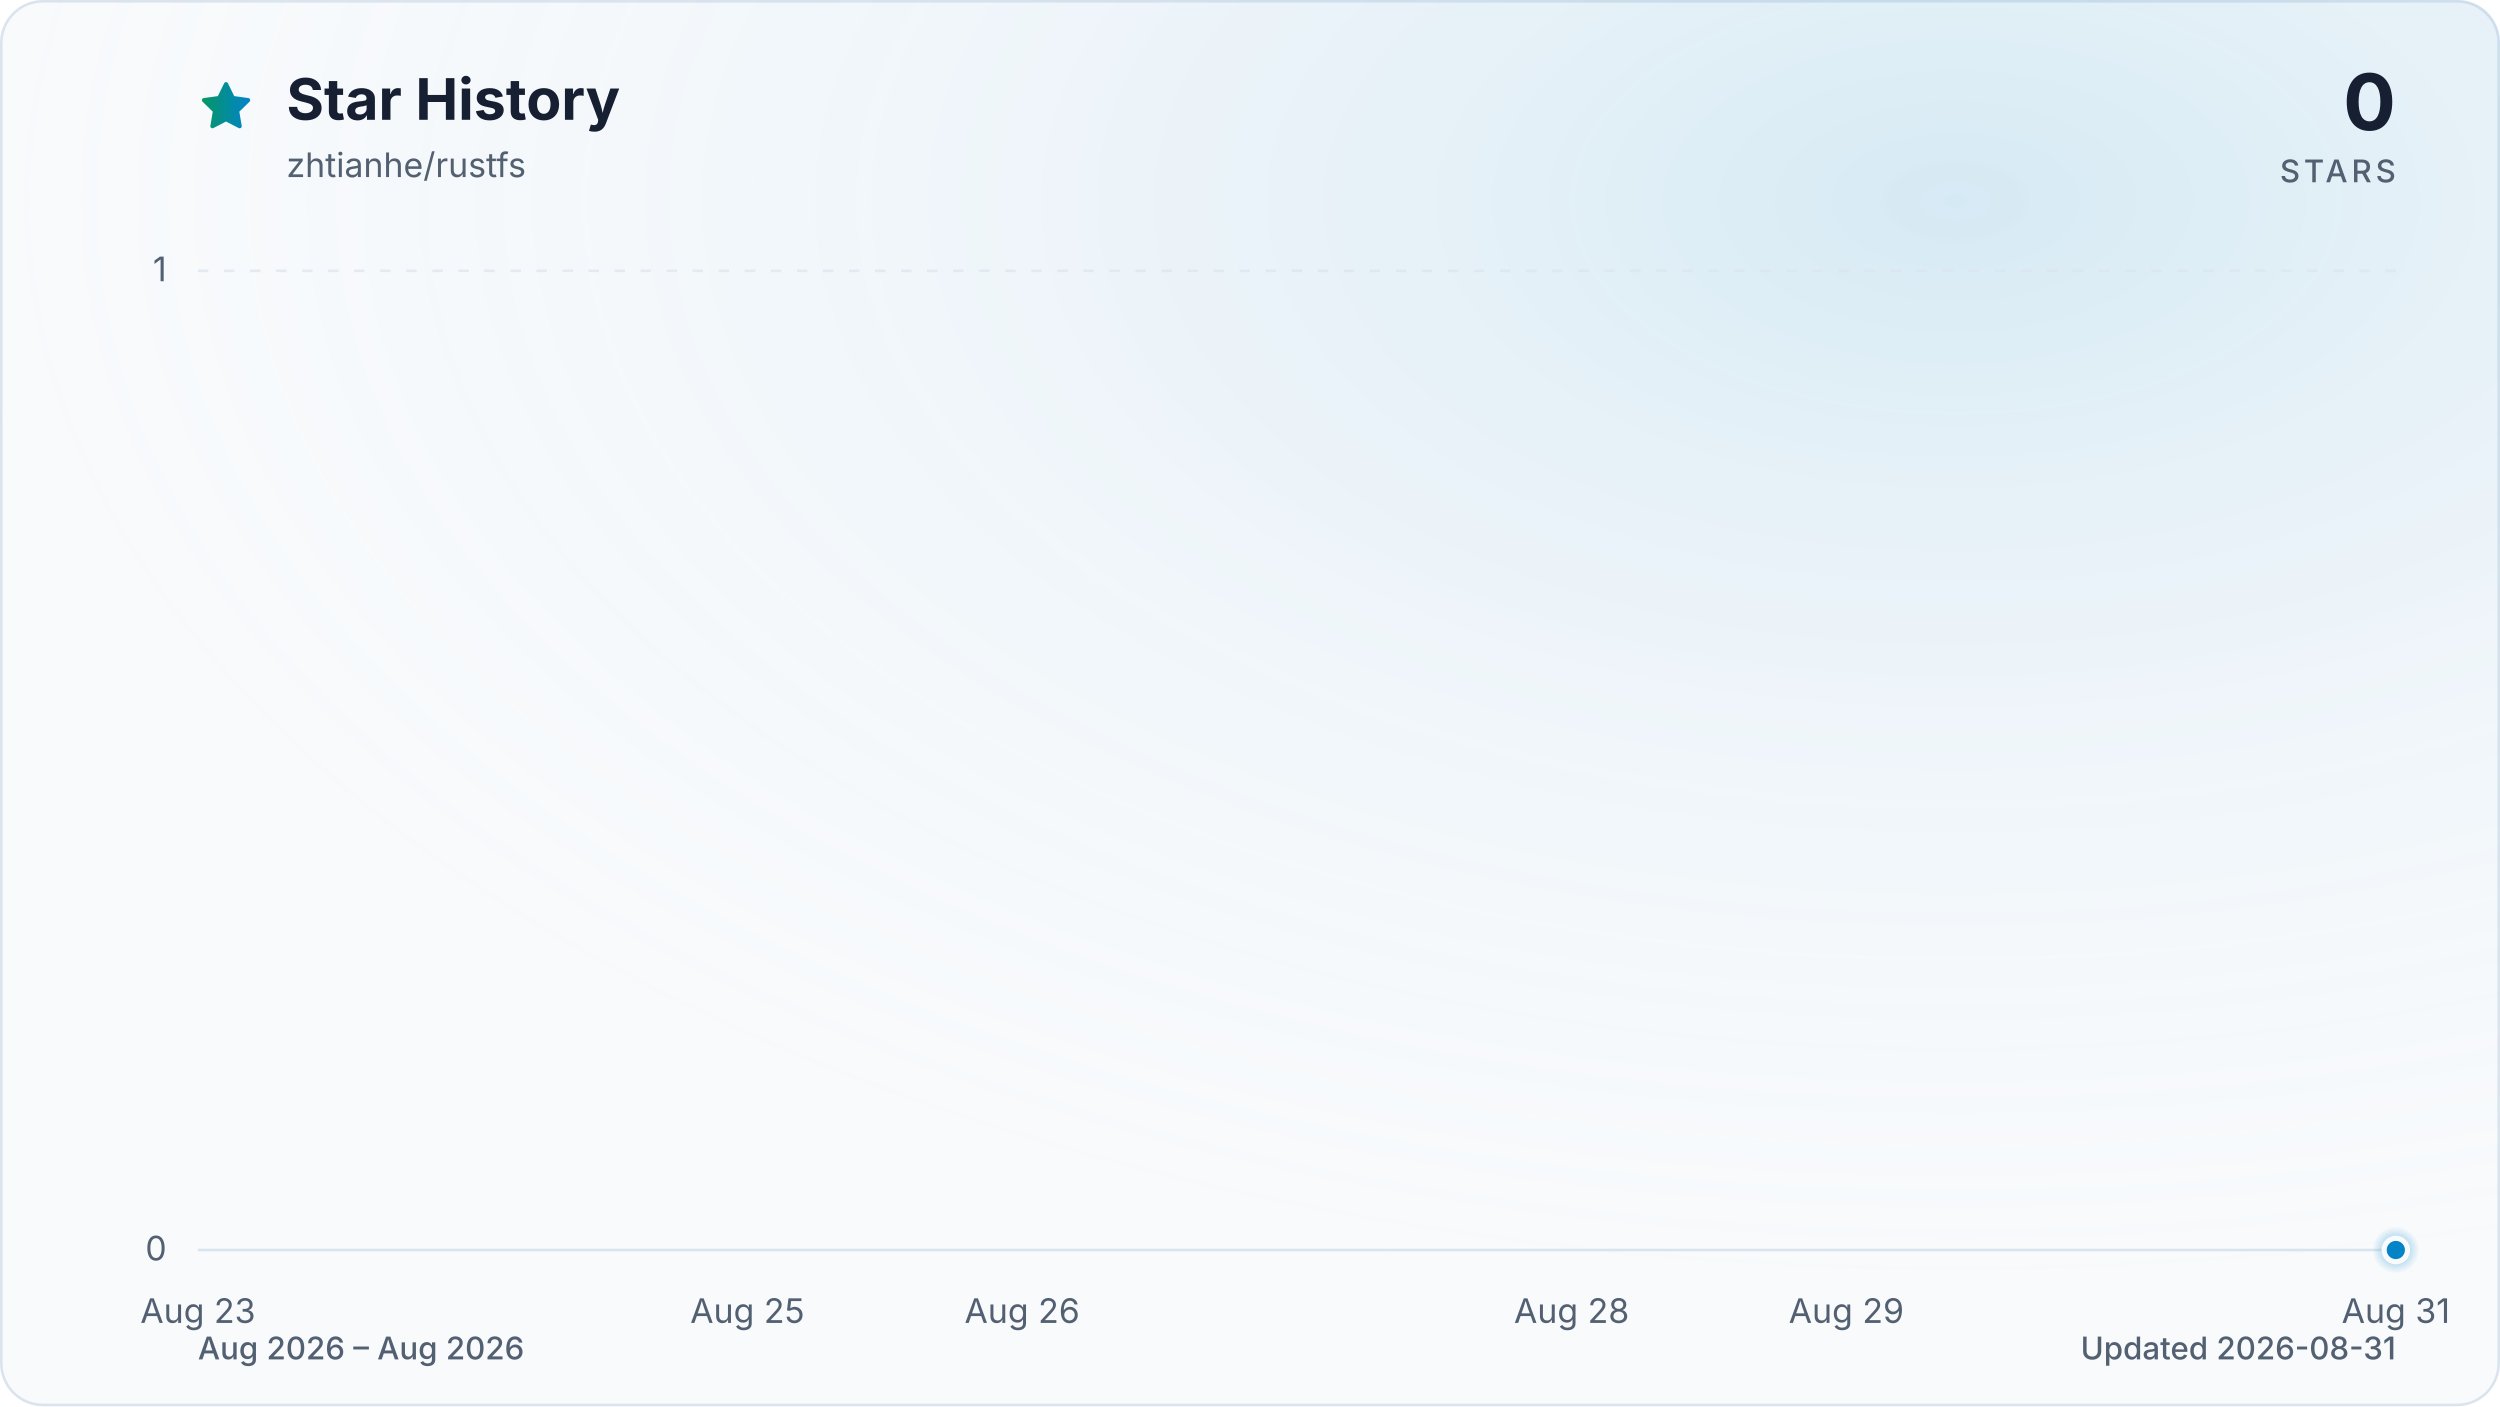
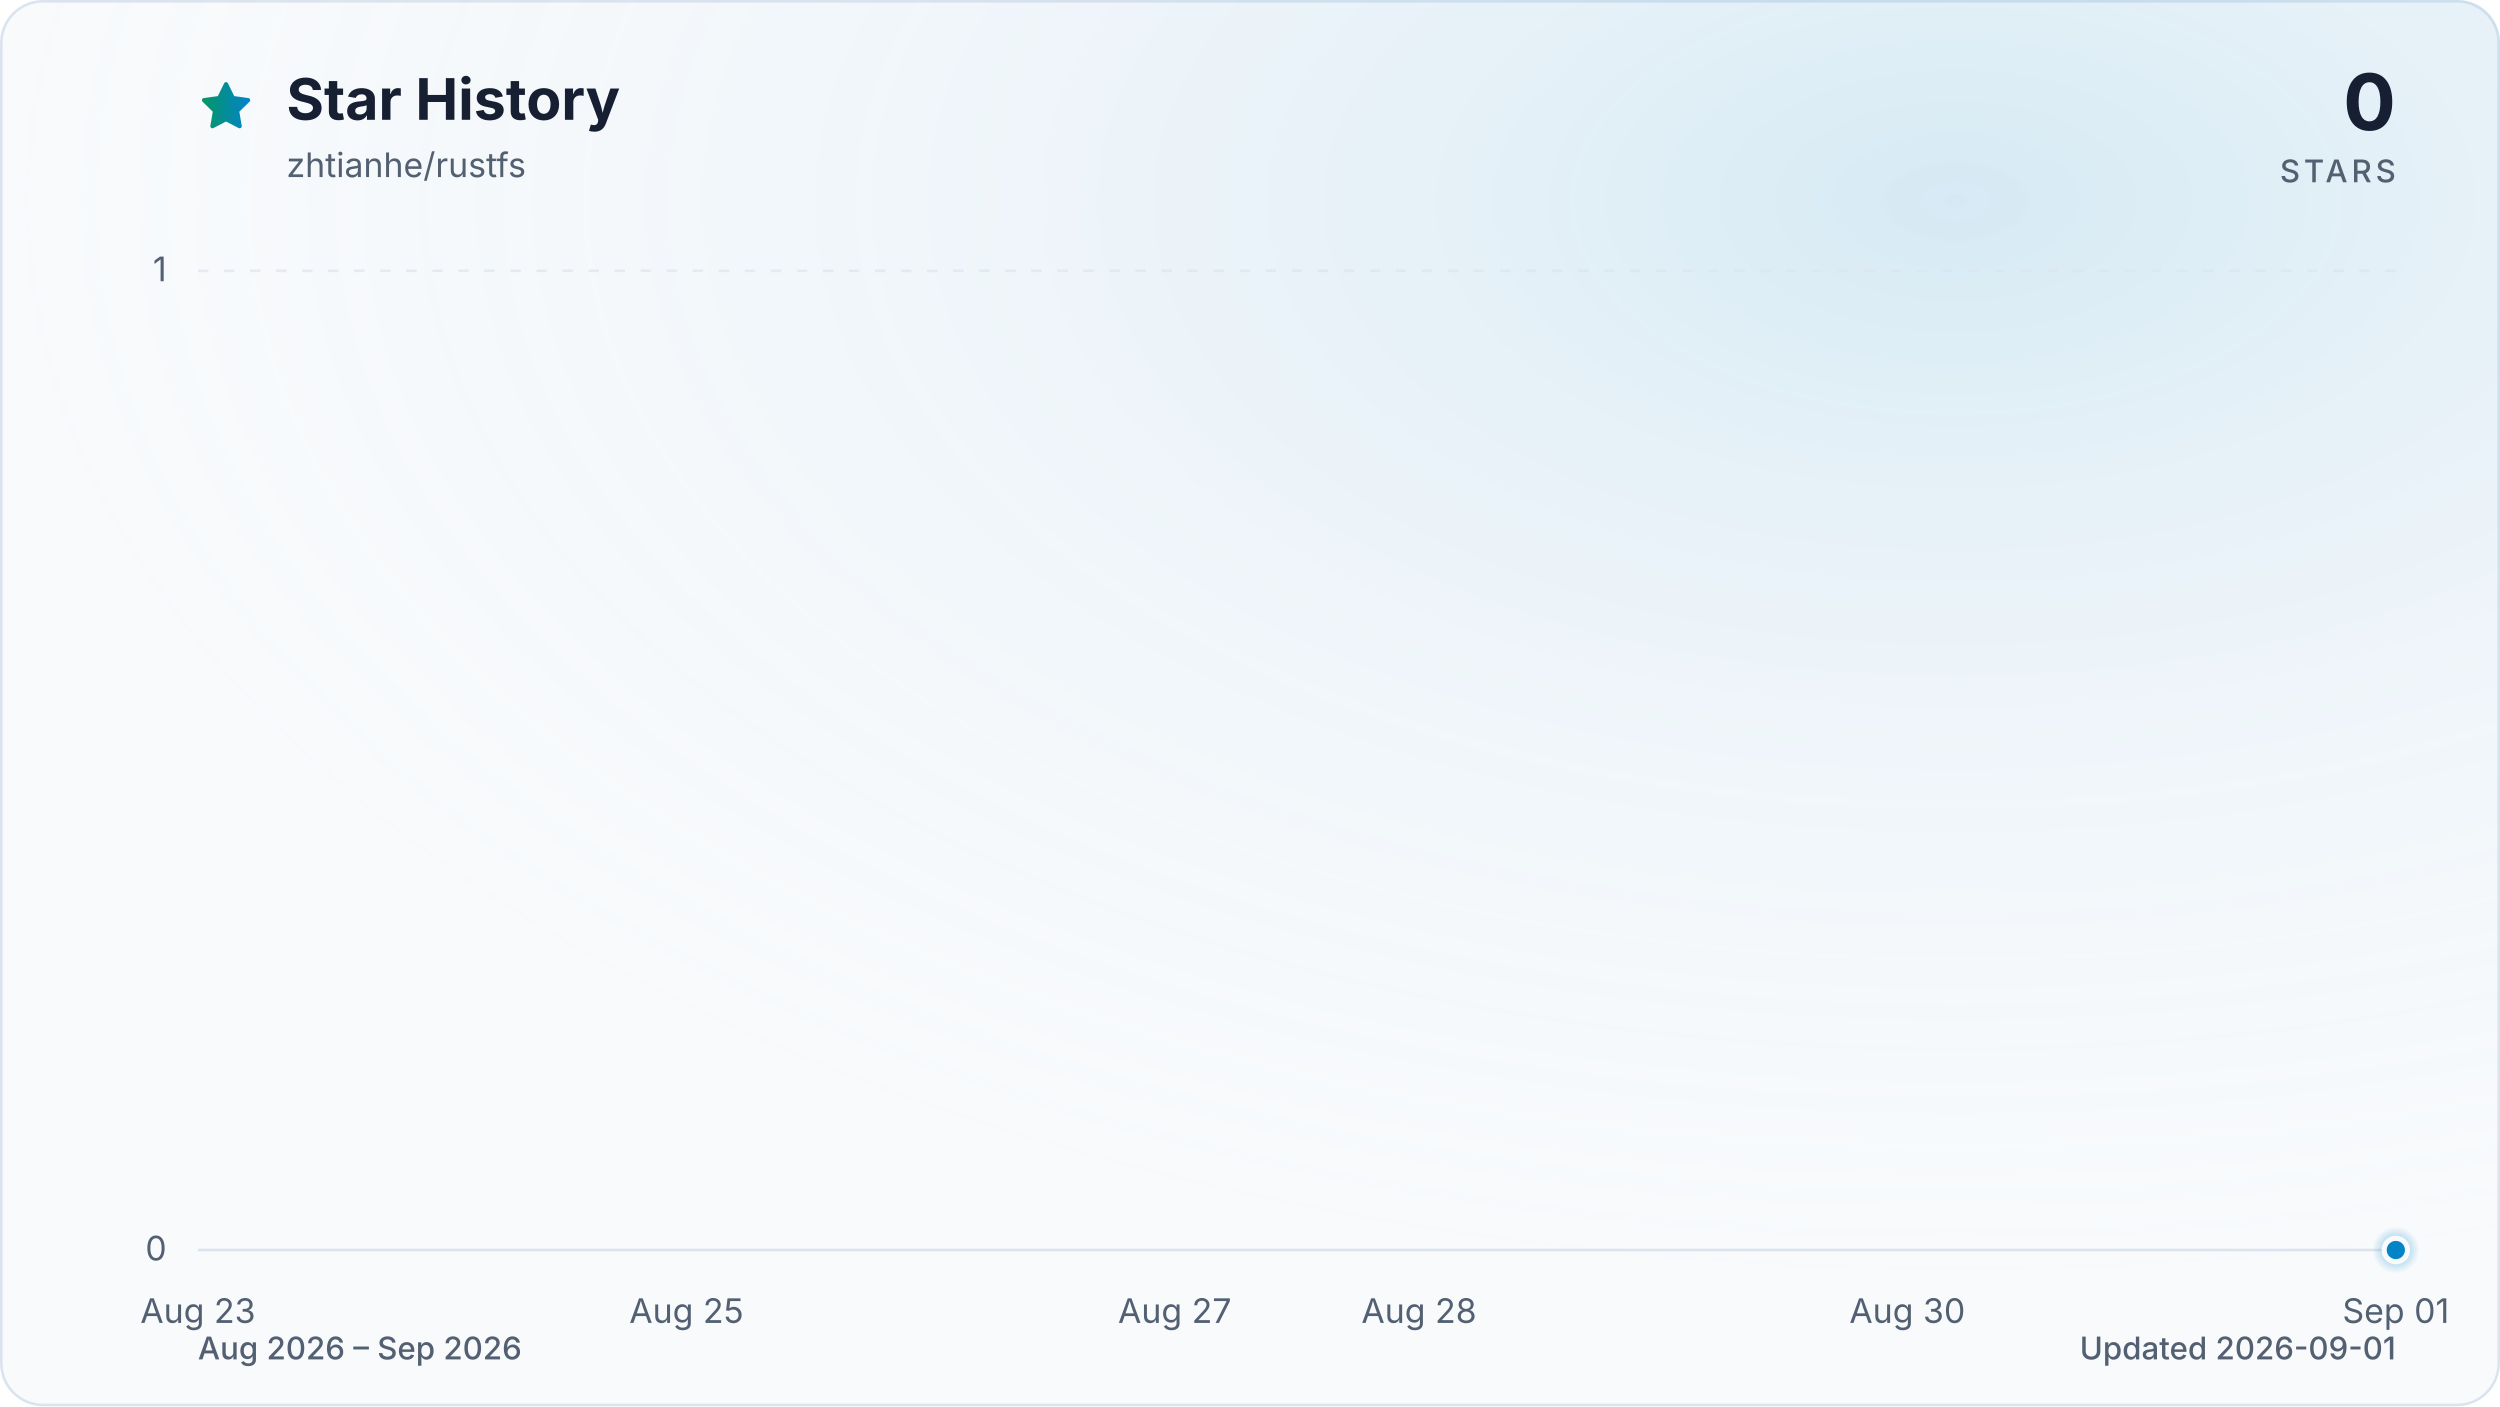
<svg xmlns="http://www.w3.org/2000/svg" viewBox="0 0 960 540" role="img" aria-labelledby="title description" data-style="gradient" data-variant="glow" data-animated="true">
  <defs>
    <linearGradient id="trend" x1="0" y1="0" x2="1" y2="0">
      <stop offset="0%" stop-color="#059669" />
      <stop offset="100%" stop-color="#0284c7" />
    </linearGradient>
    <linearGradient id="area" x1="0" y1="0" x2="0" y2="1">
      <stop offset="0%" stop-color="#059669" stop-opacity="0.30" />
      <stop offset="55%" stop-color="#0284c7" stop-opacity="0.10" />
      <stop offset="100%" stop-color="#0284c7" stop-opacity="0.01" />
    </linearGradient>
    <radialGradient id="marker-halo" cx="50%" cy="50%" r="50%">
      <stop offset="0%" stop-color="#0284c7" stop-opacity="0.55" />
      <stop offset="100%" stop-color="#0284c7" stop-opacity="0" />
    </radialGradient>
    <radialGradient id="surface-glow" cx="78%" cy="14%" r="80%">
      <stop offset="0%" stop-color="#0284c7" stop-opacity="0.14" />
      <stop offset="100%" stop-color="#f8fafc" stop-opacity="0" />
    </radialGradient>
    <filter id="trend-glow" x="-20%" y="-20%" width="140%" height="140%">
      <feGaussianBlur stdDeviation="7" />
    </filter>
  </defs>
  <style>
.trend-enter{transform-box:fill-box;transform-origin:center;animation:trend-enter 520ms cubic-bezier(0.16,1,0.3,1)}
.marker-enter{transform-box:fill-box;transform-origin:center;animation:marker-enter 320ms cubic-bezier(0.16,1,0.3,1) 200ms both}
.marker-pulse{transform-box:fill-box;transform-origin:center;animation:marker-pulse 2.6s ease-out infinite}
@keyframes trend-enter{from{opacity:.35;transform:translateY(10px)}to{opacity:1;transform:translateY(0)}}
@keyframes marker-enter{from{opacity:0;transform:scale(.4)}to{opacity:1;transform:scale(1)}}
@keyframes marker-pulse{0%{opacity:.5;transform:scale(.7)}70%,100%{opacity:0;transform:scale(2.1)}}
@media (prefers-reduced-motion:reduce){.trend-enter,.marker-enter,.marker-pulse{animation:none!important}}
@media (prefers-reduced-motion:reduce){.marker-pulse{opacity:0}}
</style>
  <rect x="0.5" y="0.5" width="959" height="539" fill="#f8fafc" stroke="#dbe4ee" stroke-width="1" rx="16" />
  <rect width="960" height="540" fill="url(#surface-glow)" rx="16" />
  <path d="M12 2.6l2.9 5.9 6.5.9-4.7 4.6 1.1 6.5-5.8-3-5.8 3 1.1-6.5-4.7-4.6 6.5-.9L12 2.6Z" transform="translate(76 30) scale(.9)" fill="url(#trend)" stroke="url(#trend)" stroke-width="1.8" stroke-linejoin="round" aria-hidden="true" />
  <text x="110" y="46" fill="#172033" font-family="ui-sans-serif, system-ui, -apple-system, BlinkMacSystemFont, 'Segoe UI', sans-serif" font-size="22" font-weight="700">Star History</text>
  <text x="110" y="68" fill="#526072" font-family="ui-sans-serif, system-ui, -apple-system, BlinkMacSystemFont, 'Segoe UI', sans-serif" font-size="13">zhtianhe/rustfs</text>
  <text x="920" y="50" fill="#172033" font-family="ui-sans-serif, system-ui, -apple-system, BlinkMacSystemFont, 'Segoe UI', sans-serif" font-size="30" font-weight="700" text-anchor="end">0</text>
  <text x="920" y="70" fill="#526072" font-family="ui-sans-serif, system-ui, -apple-system, BlinkMacSystemFont, 'Segoe UI', sans-serif" font-size="12" font-weight="500" letter-spacing="1.5" text-anchor="end">STARS</text>
  <line x1="76" y1="480.0" x2="920" y2="480.0" stroke="#dbe4ee" stroke-width="1" stroke-dasharray="0" opacity="1" />
  <text x="64" y="484.0" fill="#526072" font-family="ui-sans-serif, system-ui, -apple-system, BlinkMacSystemFont, 'Segoe UI', sans-serif" font-size="13" text-anchor="end">0</text>
  <line x1="76" y1="104.0" x2="920" y2="104.0" stroke="#dbe4ee" stroke-width="1" stroke-dasharray="4 6" opacity="0.7" />
  <text x="64" y="108.0" fill="#526072" font-family="ui-sans-serif, system-ui, -apple-system, BlinkMacSystemFont, 'Segoe UI', sans-serif" font-size="13" text-anchor="end">1</text>
  <text x="76.0" y="508" fill="#526072" font-family="ui-sans-serif, system-ui, -apple-system, BlinkMacSystemFont, 'Segoe UI', sans-serif" font-size="13" text-anchor="middle">Aug 23</text>
-   <text x="287.0" y="508" fill="#526072" font-family="ui-sans-serif, system-ui, -apple-system, BlinkMacSystemFont, 'Segoe UI', sans-serif" font-size="13" text-anchor="middle">Aug 25</text>
-   <text x="392.5" y="508" fill="#526072" font-family="ui-sans-serif, system-ui, -apple-system, BlinkMacSystemFont, 'Segoe UI', sans-serif" font-size="13" text-anchor="middle">Aug 26</text>
-   <text x="603.5" y="508" fill="#526072" font-family="ui-sans-serif, system-ui, -apple-system, BlinkMacSystemFont, 'Segoe UI', sans-serif" font-size="13" text-anchor="middle">Aug 28</text>
-   <text x="709.0" y="508" fill="#526072" font-family="ui-sans-serif, system-ui, -apple-system, BlinkMacSystemFont, 'Segoe UI', sans-serif" font-size="13" text-anchor="middle">Aug 29</text>
-   <text x="920.0" y="508" fill="#526072" font-family="ui-sans-serif, system-ui, -apple-system, BlinkMacSystemFont, 'Segoe UI', sans-serif" font-size="13" text-anchor="middle">Aug 31</text>
+   <text x="263.6" y="508" fill="#526072" font-family="ui-sans-serif, system-ui, -apple-system, BlinkMacSystemFont, 'Segoe UI', sans-serif" font-size="13" text-anchor="middle">Aug 25</text>
+   <text x="451.1" y="508" fill="#526072" font-family="ui-sans-serif, system-ui, -apple-system, BlinkMacSystemFont, 'Segoe UI', sans-serif" font-size="13" text-anchor="middle">Aug 27</text>
+   <text x="544.9" y="508" fill="#526072" font-family="ui-sans-serif, system-ui, -apple-system, BlinkMacSystemFont, 'Segoe UI', sans-serif" font-size="13" text-anchor="middle">Aug 28</text>
+   <text x="732.4" y="508" fill="#526072" font-family="ui-sans-serif, system-ui, -apple-system, BlinkMacSystemFont, 'Segoe UI', sans-serif" font-size="13" text-anchor="middle">Aug 30</text>
+   <text x="920.0" y="508" fill="#526072" font-family="ui-sans-serif, system-ui, -apple-system, BlinkMacSystemFont, 'Segoe UI', sans-serif" font-size="13" text-anchor="middle">Sep 01</text>
  <g class="trend-enter">
-     <path d="M 76.0 480.0 C 111.2 480.0, 146.3 480.0, 181.5 480.0 C 216.7 480.0, 251.8 480.0, 287.0 480.0 C 322.2 480.0, 357.3 480.0, 392.5 480.0 C 427.7 480.0, 462.8 480.0, 498.0 480.0 C 533.2 480.0, 568.3 480.0, 603.5 480.0 C 638.7 480.0, 673.8 480.0, 709.0 480.0 C 744.2 480.0, 779.3 480.0, 814.5 480.0 C 849.7 480.0, 884.8 480.0, 920.0 480.0 L 920.0 480.0 L 76.0 480.0 Z" fill="url(#area)" />
-     <path d="M 76.0 480.0 C 111.2 480.0, 146.3 480.0, 181.5 480.0 C 216.7 480.0, 251.8 480.0, 287.0 480.0 C 322.2 480.0, 357.3 480.0, 392.5 480.0 C 427.7 480.0, 462.8 480.0, 498.0 480.0 C 533.2 480.0, 568.3 480.0, 603.5 480.0 C 638.7 480.0, 673.8 480.0, 709.0 480.0 C 744.2 480.0, 779.3 480.0, 814.5 480.0 C 849.7 480.0, 884.8 480.0, 920.0 480.0" fill="none" stroke="url(#trend)" stroke-width="12" stroke-linecap="round" stroke-linejoin="round" opacity="0.16" filter="url(#trend-glow)" />
-     <path d="M 76.0 480.0 C 111.2 480.0, 146.3 480.0, 181.5 480.0 C 216.7 480.0, 251.8 480.0, 287.0 480.0 C 322.2 480.0, 357.3 480.0, 392.5 480.0 C 427.7 480.0, 462.8 480.0, 498.0 480.0 C 533.2 480.0, 568.3 480.0, 603.5 480.0 C 638.7 480.0, 673.8 480.0, 709.0 480.0 C 744.2 480.0, 779.3 480.0, 814.5 480.0 C 849.7 480.0, 884.8 480.0, 920.0 480.0" fill="none" stroke="url(#trend)" stroke-width="3" stroke-linecap="round" stroke-linejoin="round" />
+     <path d="M 76.0 480.0 C 107.3 480.0, 138.5 480.0, 169.8 480.0 C 201.0 480.0, 232.3 480.0, 263.6 480.0 C 294.8 480.0, 326.1 480.0, 357.3 480.0 C 388.6 480.0, 419.9 480.0, 451.1 480.0 C 482.4 480.0, 513.6 480.0, 544.9 480.0 C 576.1 480.0, 607.4 480.0, 638.7 480.0 C 669.9 480.0, 701.2 480.0, 732.4 480.0 C 763.7 480.0, 795.0 480.0, 826.2 480.0 C 857.5 480.0, 888.7 480.0, 920.0 480.0 L 920.0 480.0 L 76.0 480.0 Z" fill="url(#area)" />
+     <path d="M 76.0 480.0 C 107.3 480.0, 138.5 480.0, 169.8 480.0 C 201.0 480.0, 232.3 480.0, 263.6 480.0 C 294.8 480.0, 326.1 480.0, 357.3 480.0 C 388.6 480.0, 419.9 480.0, 451.1 480.0 C 482.4 480.0, 513.6 480.0, 544.9 480.0 C 576.1 480.0, 607.4 480.0, 638.7 480.0 C 669.9 480.0, 701.2 480.0, 732.4 480.0 C 763.7 480.0, 795.0 480.0, 826.2 480.0 C 857.5 480.0, 888.7 480.0, 920.0 480.0" fill="none" stroke="url(#trend)" stroke-width="12" stroke-linecap="round" stroke-linejoin="round" opacity="0.16" filter="url(#trend-glow)" />
+     <path d="M 76.0 480.0 C 107.3 480.0, 138.5 480.0, 169.8 480.0 C 201.0 480.0, 232.3 480.0, 263.6 480.0 C 294.8 480.0, 326.1 480.0, 357.3 480.0 C 388.6 480.0, 419.9 480.0, 451.1 480.0 C 482.4 480.0, 513.6 480.0, 544.9 480.0 C 576.1 480.0, 607.4 480.0, 638.7 480.0 C 669.9 480.0, 701.2 480.0, 732.4 480.0 C 763.7 480.0, 795.0 480.0, 826.2 480.0 C 857.5 480.0, 888.7 480.0, 920.0 480.0" fill="none" stroke="url(#trend)" stroke-width="3" stroke-linecap="round" stroke-linejoin="round" />
  </g>
  <g class="marker-enter">
    <circle class="marker-pulse" cx="920.0" cy="480.0" r="9" fill="url(#marker-halo)" />
    <circle cx="920.0" cy="480.0" r="4.5" fill="#0284c7" stroke="#f8fafc" stroke-width="2" />
  </g>
-   <text x="76" y="522" fill="#526072" font-family="ui-sans-serif, system-ui, -apple-system, BlinkMacSystemFont, 'Segoe UI', sans-serif" font-size="12" font-weight="500">Aug 2026 – Aug 2026</text>
-   <text x="920" y="522" fill="#526072" font-family="ui-sans-serif, system-ui, -apple-system, BlinkMacSystemFont, 'Segoe UI', sans-serif" font-size="12" font-weight="500" text-anchor="end">Updated 2026-08-31</text>
+   <text x="76" y="522" fill="#526072" font-family="ui-sans-serif, system-ui, -apple-system, BlinkMacSystemFont, 'Segoe UI', sans-serif" font-size="12" font-weight="500">Aug 2026 – Sep 2026</text>
+   <text x="920" y="522" fill="#526072" font-family="ui-sans-serif, system-ui, -apple-system, BlinkMacSystemFont, 'Segoe UI', sans-serif" font-size="12" font-weight="500" text-anchor="end">Updated 2026-09-01</text>
</svg>
